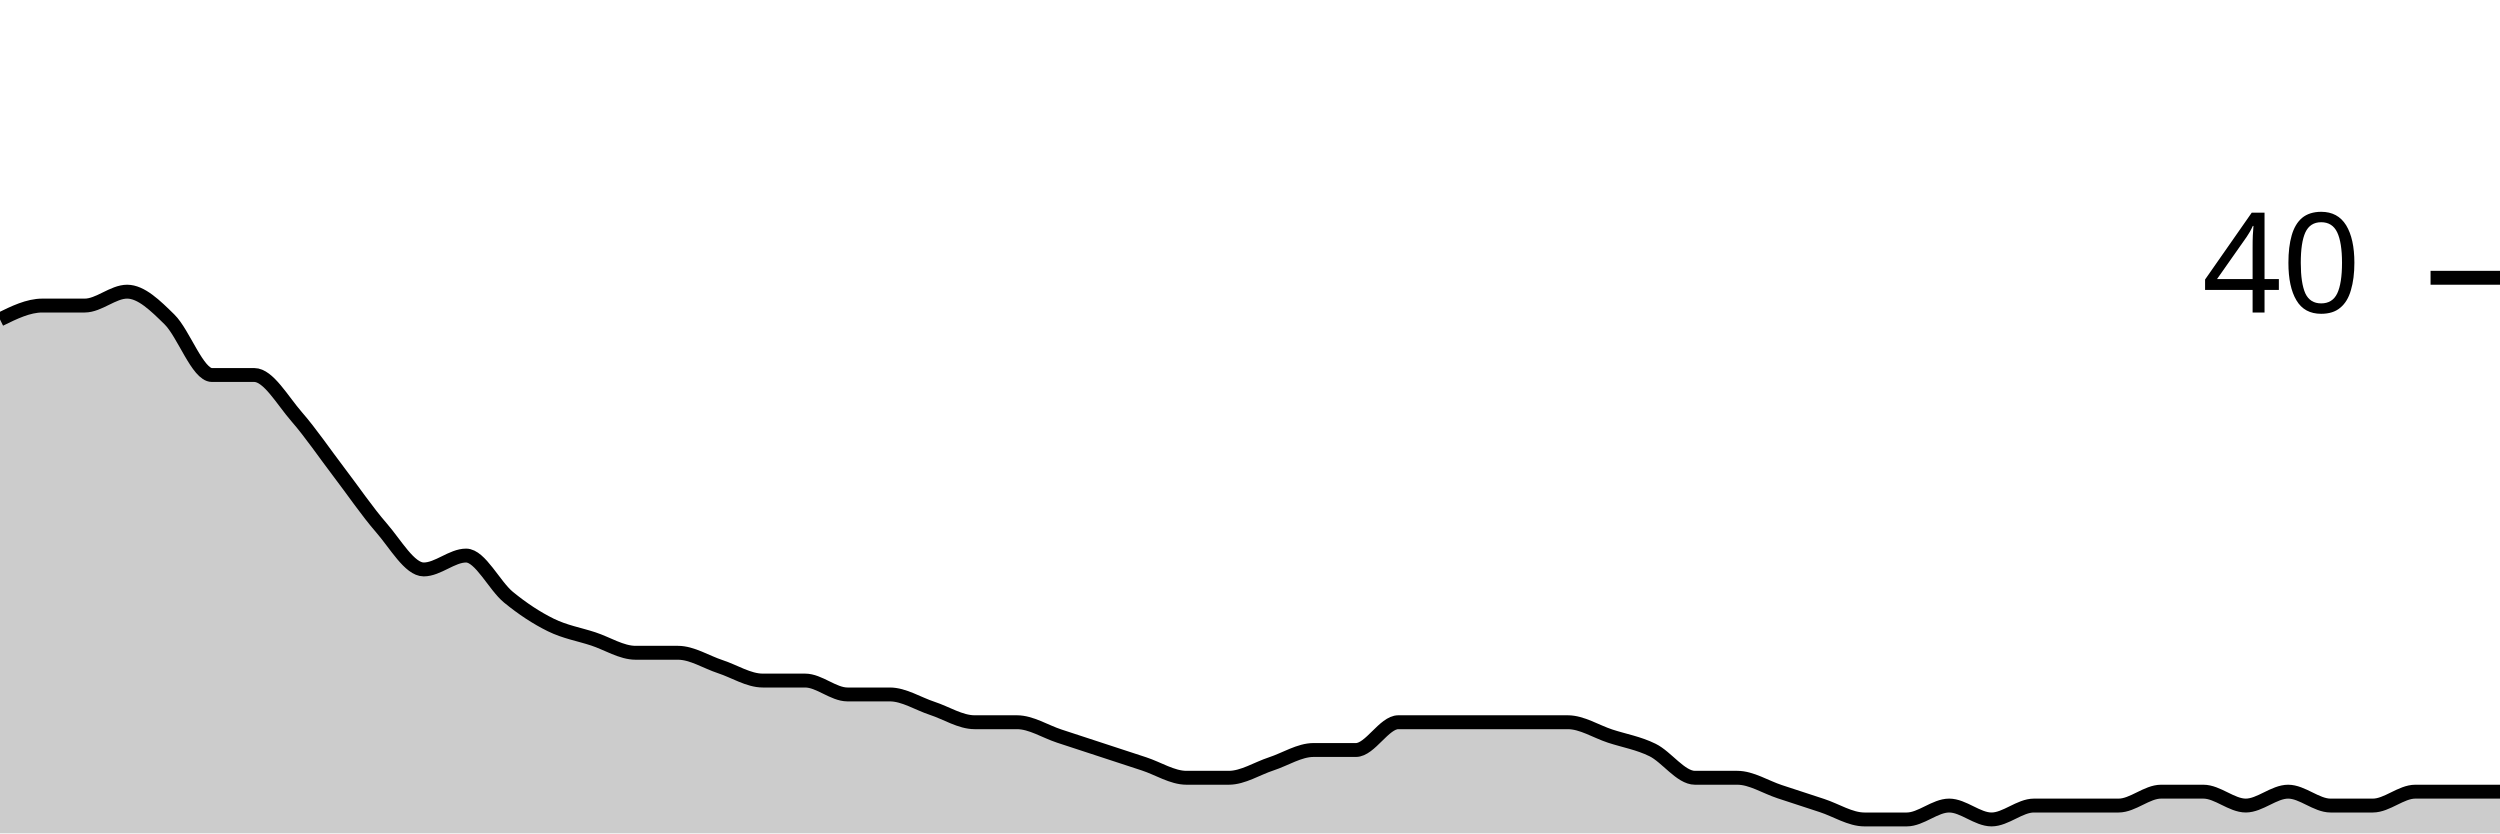
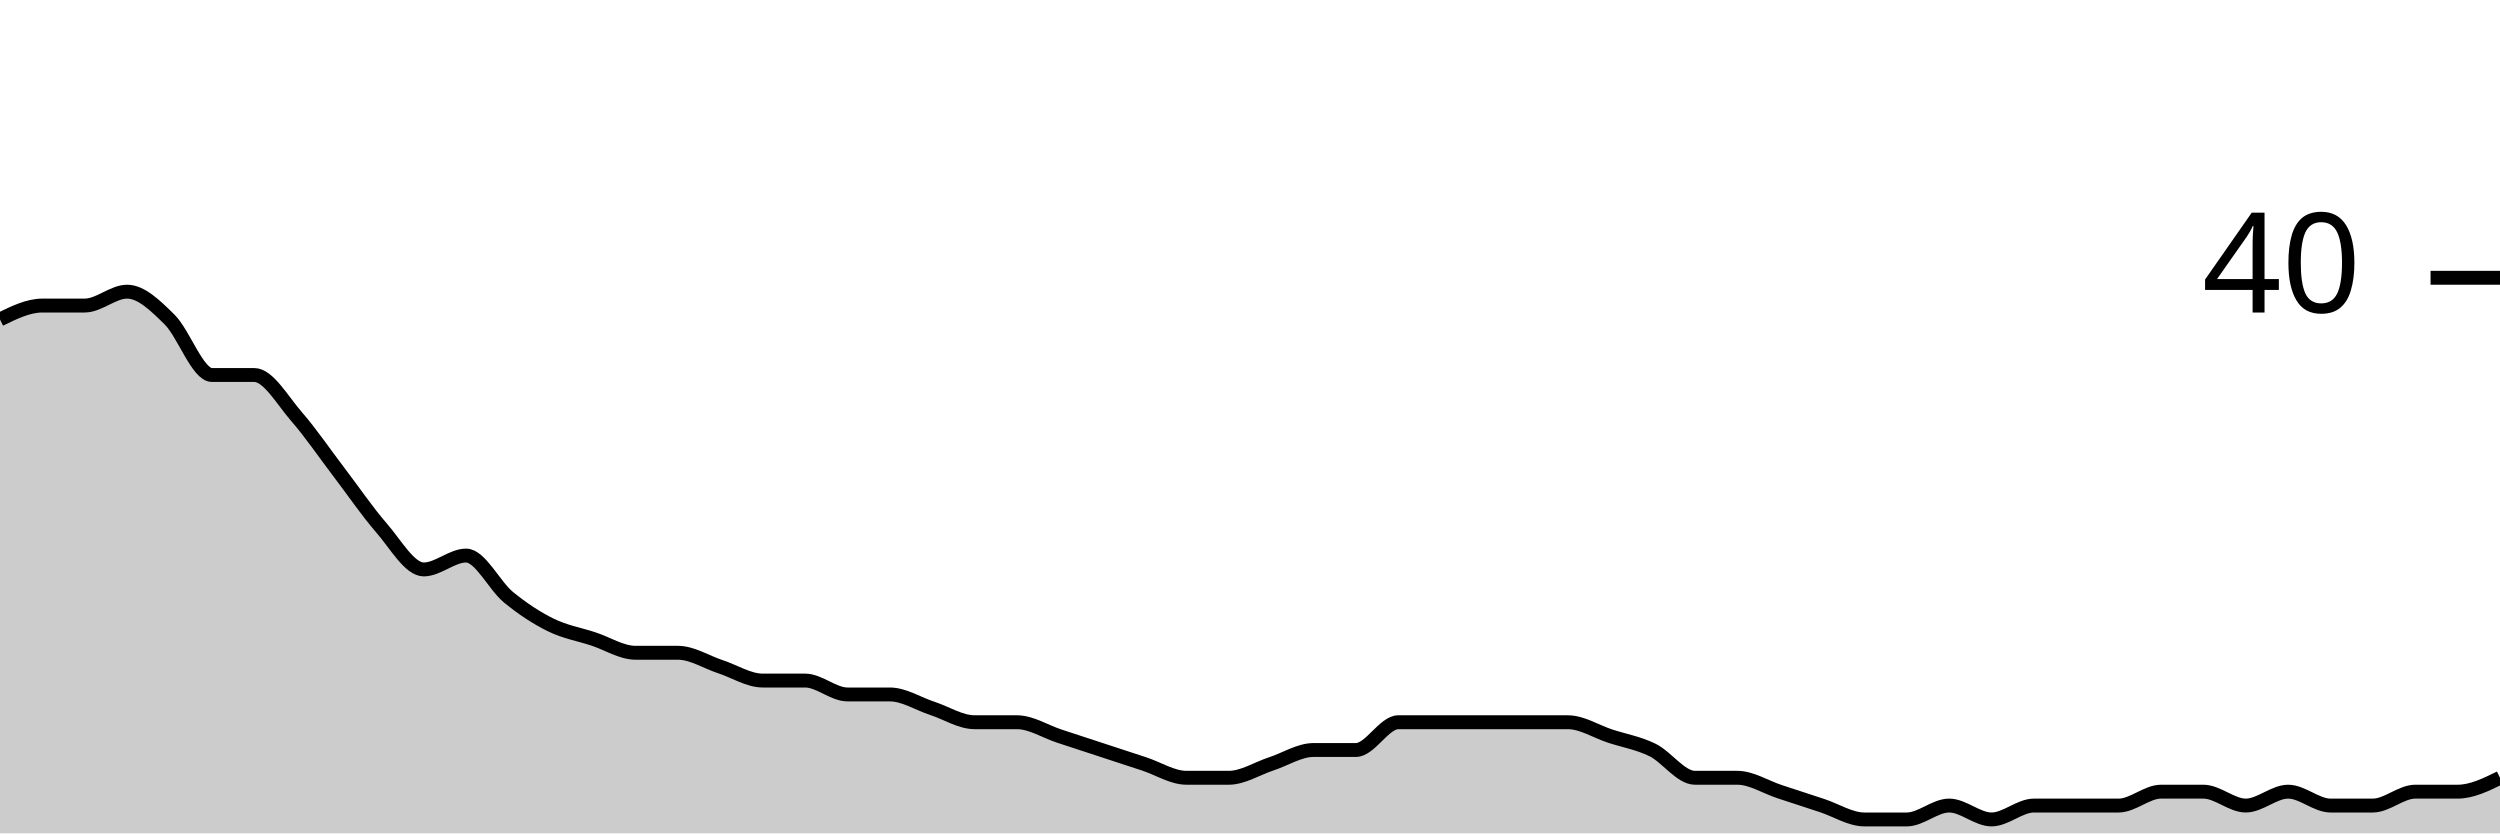
<svg xmlns="http://www.w3.org/2000/svg" viewBox="0 0 180 60">
  <g transform="translate(0,20)">
-     <path class="area" fill="rgba(0, 0, 0, 0.2)" d="M0,3C1.017,2.5,2.034,2,3.051,2C4.068,2,5.085,2,6.102,2C7.119,2,8.136,1,9.153,1C10.169,1,11.186,2,12.203,3C13.22,4,14.237,7,15.254,7C16.271,7,17.288,7,18.305,7C19.322,7,20.339,8.833,21.356,10C22.373,11.167,23.39,12.667,24.407,14C25.424,15.333,26.441,16.833,27.458,18C28.475,19.167,29.492,21,30.508,21C31.525,21,32.542,20,33.559,20C34.576,20,35.593,22.167,36.61,23C37.627,23.833,38.644,24.5,39.661,25C40.678,25.5,41.695,25.667,42.712,26C43.729,26.333,44.746,27,45.763,27C46.78,27,47.797,27,48.814,27C49.831,27,50.847,27.667,51.864,28C52.881,28.333,53.898,29,54.915,29C55.932,29,56.949,29,57.966,29C58.983,29,60,30,61.017,30C62.034,30,63.051,30,64.068,30C65.085,30,66.102,30.667,67.119,31C68.136,31.333,69.153,32,70.169,32C71.186,32,72.203,32,73.22,32C74.237,32,75.254,32.667,76.271,33C77.288,33.333,78.305,33.667,79.322,34C80.339,34.333,81.356,34.667,82.373,35C83.39,35.333,84.407,36,85.424,36C86.441,36,87.458,36,88.475,36C89.492,36,90.508,35.333,91.525,35C92.542,34.667,93.559,34,94.576,34C95.593,34,96.61,34,97.627,34C98.644,34,99.661,32,100.678,32C101.695,32,102.712,32,103.729,32C104.746,32,105.763,32,106.78,32C107.797,32,108.814,32,109.831,32C110.847,32,111.864,32,112.881,32C113.898,32,114.915,32.667,115.932,33C116.949,33.333,117.966,33.5,118.983,34C120,34.5,121.017,36,122.034,36C123.051,36,124.068,36,125.085,36C126.102,36,127.119,36.667,128.136,37C129.153,37.333,130.169,37.667,131.186,38C132.203,38.333,133.22,39,134.237,39C135.254,39,136.271,39,137.288,39C138.305,39,139.322,38,140.339,38C141.356,38,142.373,39,143.39,39C144.407,39,145.424,38,146.441,38C147.458,38,148.475,38,149.492,38C150.508,38,151.525,38,152.542,38C153.559,38,154.576,37,155.593,37C156.61,37,157.627,37,158.644,37C159.661,37,160.678,38,161.695,38C162.712,38,163.729,37,164.746,37C165.763,37,166.78,38,167.797,38C168.814,38,169.831,38,170.847,38C171.864,38,172.881,37,173.898,37C174.915,37,175.932,37,176.949,37C177.966,37,178.983,37,180,37L180,40C178.983,40,177.966,40,176.949,40C175.932,40,174.915,40,173.898,40C172.881,40,171.864,40,170.847,40C169.831,40,168.814,40,167.797,40C166.78,40,165.763,40,164.746,40C163.729,40,162.712,40,161.695,40C160.678,40,159.661,40,158.644,40C157.627,40,156.61,40,155.593,40C154.576,40,153.559,40,152.542,40C151.525,40,150.508,40,149.492,40C148.475,40,147.458,40,146.441,40C145.424,40,144.407,40,143.39,40C142.373,40,141.356,40,140.339,40C139.322,40,138.305,40,137.288,40C136.271,40,135.254,40,134.237,40C133.22,40,132.203,40,131.186,40C130.169,40,129.153,40,128.136,40C127.119,40,126.102,40,125.085,40C124.068,40,123.051,40,122.034,40C121.017,40,120,40,118.983,40C117.966,40,116.949,40,115.932,40C114.915,40,113.898,40,112.881,40C111.864,40,110.847,40,109.831,40C108.814,40,107.797,40,106.78,40C105.763,40,104.746,40,103.729,40C102.712,40,101.695,40,100.678,40C99.661,40,98.644,40,97.627,40C96.61,40,95.593,40,94.576,40C93.559,40,92.542,40,91.525,40C90.508,40,89.492,40,88.475,40C87.458,40,86.441,40,85.424,40C84.407,40,83.39,40,82.373,40C81.356,40,80.339,40,79.322,40C78.305,40,77.288,40,76.271,40C75.254,40,74.237,40,73.22,40C72.203,40,71.186,40,70.169,40C69.153,40,68.136,40,67.119,40C66.102,40,65.085,40,64.068,40C63.051,40,62.034,40,61.017,40C60,40,58.983,40,57.966,40C56.949,40,55.932,40,54.915,40C53.898,40,52.881,40,51.864,40C50.847,40,49.831,40,48.814,40C47.797,40,46.78,40,45.763,40C44.746,40,43.729,40,42.712,40C41.695,40,40.678,40,39.661,40C38.644,40,37.627,40,36.61,40C35.593,40,34.576,40,33.559,40C32.542,40,31.525,40,30.508,40C29.492,40,28.475,40,27.458,40C26.441,40,25.424,40,24.407,40C23.39,40,22.373,40,21.356,40C20.339,40,19.322,40,18.305,40C17.288,40,16.271,40,15.254,40C14.237,40,13.22,40,12.203,40C11.186,40,10.169,40,9.153,40C8.136,40,7.119,40,6.102,40C5.085,40,4.068,40,3.051,40C2.034,40,1.017,40,0,40Z" />
-     <path class="line" stroke="black" fill="none" d="M0,3C1.017,2.5,2.034,2,3.051,2C4.068,2,5.085,2,6.102,2C7.119,2,8.136,1,9.153,1C10.169,1,11.186,2,12.203,3C13.22,4,14.237,7,15.254,7C16.271,7,17.288,7,18.305,7C19.322,7,20.339,8.833,21.356,10C22.373,11.167,23.39,12.667,24.407,14C25.424,15.333,26.441,16.833,27.458,18C28.475,19.167,29.492,21,30.508,21C31.525,21,32.542,20,33.559,20C34.576,20,35.593,22.167,36.61,23C37.627,23.833,38.644,24.5,39.661,25C40.678,25.5,41.695,25.667,42.712,26C43.729,26.333,44.746,27,45.763,27C46.78,27,47.797,27,48.814,27C49.831,27,50.847,27.667,51.864,28C52.881,28.333,53.898,29,54.915,29C55.932,29,56.949,29,57.966,29C58.983,29,60,30,61.017,30C62.034,30,63.051,30,64.068,30C65.085,30,66.102,30.667,67.119,31C68.136,31.333,69.153,32,70.169,32C71.186,32,72.203,32,73.22,32C74.237,32,75.254,32.667,76.271,33C77.288,33.333,78.305,33.667,79.322,34C80.339,34.333,81.356,34.667,82.373,35C83.39,35.333,84.407,36,85.424,36C86.441,36,87.458,36,88.475,36C89.492,36,90.508,35.333,91.525,35C92.542,34.667,93.559,34,94.576,34C95.593,34,96.61,34,97.627,34C98.644,34,99.661,32,100.678,32C101.695,32,102.712,32,103.729,32C104.746,32,105.763,32,106.78,32C107.797,32,108.814,32,109.831,32C110.847,32,111.864,32,112.881,32C113.898,32,114.915,32.667,115.932,33C116.949,33.333,117.966,33.5,118.983,34C120,34.5,121.017,36,122.034,36C123.051,36,124.068,36,125.085,36C126.102,36,127.119,36.667,128.136,37C129.153,37.333,130.169,37.667,131.186,38C132.203,38.333,133.22,39,134.237,39C135.254,39,136.271,39,137.288,39C138.305,39,139.322,38,140.339,38C141.356,38,142.373,39,143.39,39C144.407,39,145.424,38,146.441,38C147.458,38,148.475,38,149.492,38C150.508,38,151.525,38,152.542,38C153.559,38,154.576,37,155.593,37C156.61,37,157.627,37,158.644,37C159.661,37,160.678,38,161.695,38C162.712,38,163.729,37,164.746,37C165.763,37,166.78,38,167.797,38C168.814,38,169.831,38,170.847,38C171.864,38,172.881,37,173.898,37C174.915,37,175.932,37,176.949,37C177.966,37,178.983,37,180,37" />
+     <path class="area" fill="rgba(0, 0, 0, 0.2)" d="M0,3C1.017,2.5,2.034,2,3.051,2C4.068,2,5.085,2,6.102,2C7.119,2,8.136,1,9.153,1C10.169,1,11.186,2,12.203,3C13.22,4,14.237,7,15.254,7C16.271,7,17.288,7,18.305,7C19.322,7,20.339,8.833,21.356,10C22.373,11.167,23.39,12.667,24.407,14C25.424,15.333,26.441,16.833,27.458,18C28.475,19.167,29.492,21,30.508,21C31.525,21,32.542,20,33.559,20C34.576,20,35.593,22.167,36.61,23C37.627,23.833,38.644,24.5,39.661,25C40.678,25.5,41.695,25.667,42.712,26C43.729,26.333,44.746,27,45.763,27C46.78,27,47.797,27,48.814,27C49.831,27,50.847,27.667,51.864,28C52.881,28.333,53.898,29,54.915,29C55.932,29,56.949,29,57.966,29C58.983,29,60,30,61.017,30C62.034,30,63.051,30,64.068,30C65.085,30,66.102,30.667,67.119,31C68.136,31.333,69.153,32,70.169,32C71.186,32,72.203,32,73.22,32C74.237,32,75.254,32.667,76.271,33C77.288,33.333,78.305,33.667,79.322,34C80.339,34.333,81.356,34.667,82.373,35C83.39,35.333,84.407,36,85.424,36C86.441,36,87.458,36,88.475,36C89.492,36,90.508,35.333,91.525,35C92.542,34.667,93.559,34,94.576,34C95.593,34,96.61,34,97.627,34C98.644,34,99.661,32,100.678,32C101.695,32,102.712,32,103.729,32C104.746,32,105.763,32,106.78,32C107.797,32,108.814,32,109.831,32C110.847,32,111.864,32,112.881,32C113.898,32,114.915,32.667,115.932,33C116.949,33.333,117.966,33.5,118.983,34C120,34.5,121.017,36,122.034,36C123.051,36,124.068,36,125.085,36C126.102,36,127.119,36.667,128.136,37C129.153,37.333,130.169,37.667,131.186,38C132.203,38.333,133.22,39,134.237,39C135.254,39,136.271,39,137.288,39C138.305,39,139.322,38,140.339,38C141.356,38,142.373,39,143.39,39C144.407,39,145.424,38,146.441,38C147.458,38,148.475,38,149.492,38C150.508,38,151.525,38,152.542,38C153.559,38,154.576,37,155.593,37C156.61,37,157.627,37,158.644,37C159.661,37,160.678,38,161.695,38C162.712,38,163.729,37,164.746,37C165.763,37,166.78,38,167.797,38C168.814,38,169.831,38,170.847,38C171.864,38,172.881,37,173.898,37C174.915,37,175.932,37,176.949,37C177.966,37,178.983,36.5,180,36L180,40C178.983,40,177.966,40,176.949,40C175.932,40,174.915,40,173.898,40C172.881,40,171.864,40,170.847,40C169.831,40,168.814,40,167.797,40C166.78,40,165.763,40,164.746,40C163.729,40,162.712,40,161.695,40C160.678,40,159.661,40,158.644,40C157.627,40,156.61,40,155.593,40C154.576,40,153.559,40,152.542,40C151.525,40,150.508,40,149.492,40C148.475,40,147.458,40,146.441,40C145.424,40,144.407,40,143.39,40C142.373,40,141.356,40,140.339,40C139.322,40,138.305,40,137.288,40C136.271,40,135.254,40,134.237,40C133.22,40,132.203,40,131.186,40C130.169,40,129.153,40,128.136,40C127.119,40,126.102,40,125.085,40C124.068,40,123.051,40,122.034,40C121.017,40,120,40,118.983,40C117.966,40,116.949,40,115.932,40C114.915,40,113.898,40,112.881,40C111.864,40,110.847,40,109.831,40C108.814,40,107.797,40,106.78,40C105.763,40,104.746,40,103.729,40C102.712,40,101.695,40,100.678,40C99.661,40,98.644,40,97.627,40C96.61,40,95.593,40,94.576,40C93.559,40,92.542,40,91.525,40C90.508,40,89.492,40,88.475,40C87.458,40,86.441,40,85.424,40C84.407,40,83.39,40,82.373,40C81.356,40,80.339,40,79.322,40C78.305,40,77.288,40,76.271,40C75.254,40,74.237,40,73.22,40C72.203,40,71.186,40,70.169,40C69.153,40,68.136,40,67.119,40C66.102,40,65.085,40,64.068,40C63.051,40,62.034,40,61.017,40C60,40,58.983,40,57.966,40C56.949,40,55.932,40,54.915,40C53.898,40,52.881,40,51.864,40C50.847,40,49.831,40,48.814,40C47.797,40,46.78,40,45.763,40C44.746,40,43.729,40,42.712,40C41.695,40,40.678,40,39.661,40C38.644,40,37.627,40,36.61,40C35.593,40,34.576,40,33.559,40C32.542,40,31.525,40,30.508,40C29.492,40,28.475,40,27.458,40C26.441,40,25.424,40,24.407,40C23.39,40,22.373,40,21.356,40C20.339,40,19.322,40,18.305,40C17.288,40,16.271,40,15.254,40C14.237,40,13.22,40,12.203,40C11.186,40,10.169,40,9.153,40C8.136,40,7.119,40,6.102,40C5.085,40,4.068,40,3.051,40C2.034,40,1.017,40,0,40Z" />
+     <path class="line" stroke="black" fill="none" d="M0,3C1.017,2.5,2.034,2,3.051,2C4.068,2,5.085,2,6.102,2C7.119,2,8.136,1,9.153,1C10.169,1,11.186,2,12.203,3C13.22,4,14.237,7,15.254,7C16.271,7,17.288,7,18.305,7C19.322,7,20.339,8.833,21.356,10C22.373,11.167,23.39,12.667,24.407,14C25.424,15.333,26.441,16.833,27.458,18C28.475,19.167,29.492,21,30.508,21C31.525,21,32.542,20,33.559,20C34.576,20,35.593,22.167,36.61,23C37.627,23.833,38.644,24.5,39.661,25C40.678,25.5,41.695,25.667,42.712,26C43.729,26.333,44.746,27,45.763,27C46.78,27,47.797,27,48.814,27C49.831,27,50.847,27.667,51.864,28C52.881,28.333,53.898,29,54.915,29C55.932,29,56.949,29,57.966,29C58.983,29,60,30,61.017,30C62.034,30,63.051,30,64.068,30C65.085,30,66.102,30.667,67.119,31C68.136,31.333,69.153,32,70.169,32C71.186,32,72.203,32,73.22,32C74.237,32,75.254,32.667,76.271,33C77.288,33.333,78.305,33.667,79.322,34C80.339,34.333,81.356,34.667,82.373,35C83.39,35.333,84.407,36,85.424,36C86.441,36,87.458,36,88.475,36C89.492,36,90.508,35.333,91.525,35C92.542,34.667,93.559,34,94.576,34C95.593,34,96.61,34,97.627,34C98.644,34,99.661,32,100.678,32C101.695,32,102.712,32,103.729,32C104.746,32,105.763,32,106.78,32C107.797,32,108.814,32,109.831,32C110.847,32,111.864,32,112.881,32C113.898,32,114.915,32.667,115.932,33C116.949,33.333,117.966,33.5,118.983,34C120,34.5,121.017,36,122.034,36C123.051,36,124.068,36,125.085,36C126.102,36,127.119,36.667,128.136,37C129.153,37.333,130.169,37.667,131.186,38C132.203,38.333,133.22,39,134.237,39C135.254,39,136.271,39,137.288,39C138.305,39,139.322,38,140.339,38C141.356,38,142.373,39,143.39,39C144.407,39,145.424,38,146.441,38C147.458,38,148.475,38,149.492,38C150.508,38,151.525,38,152.542,38C153.559,38,154.576,37,155.593,37C156.61,37,157.627,37,158.644,37C159.661,37,160.678,38,161.695,38C162.712,38,163.729,37,164.746,37C165.763,37,166.78,38,167.797,38C168.814,38,169.831,38,170.847,38C171.864,38,172.881,37,173.898,37C174.915,37,175.932,37,176.949,37C177.966,37,178.983,36.5,180,36" />
    <path class="axis-ceiling" stroke-width="1" stroke="black" fill="none" d="M175,0L180,0" />
    <text class="axis-ceiling-label" font-family="sans-serif" text-anchor="end" font-size="10px" x="170" y="2.5">40</text>
  </g>
</svg>
